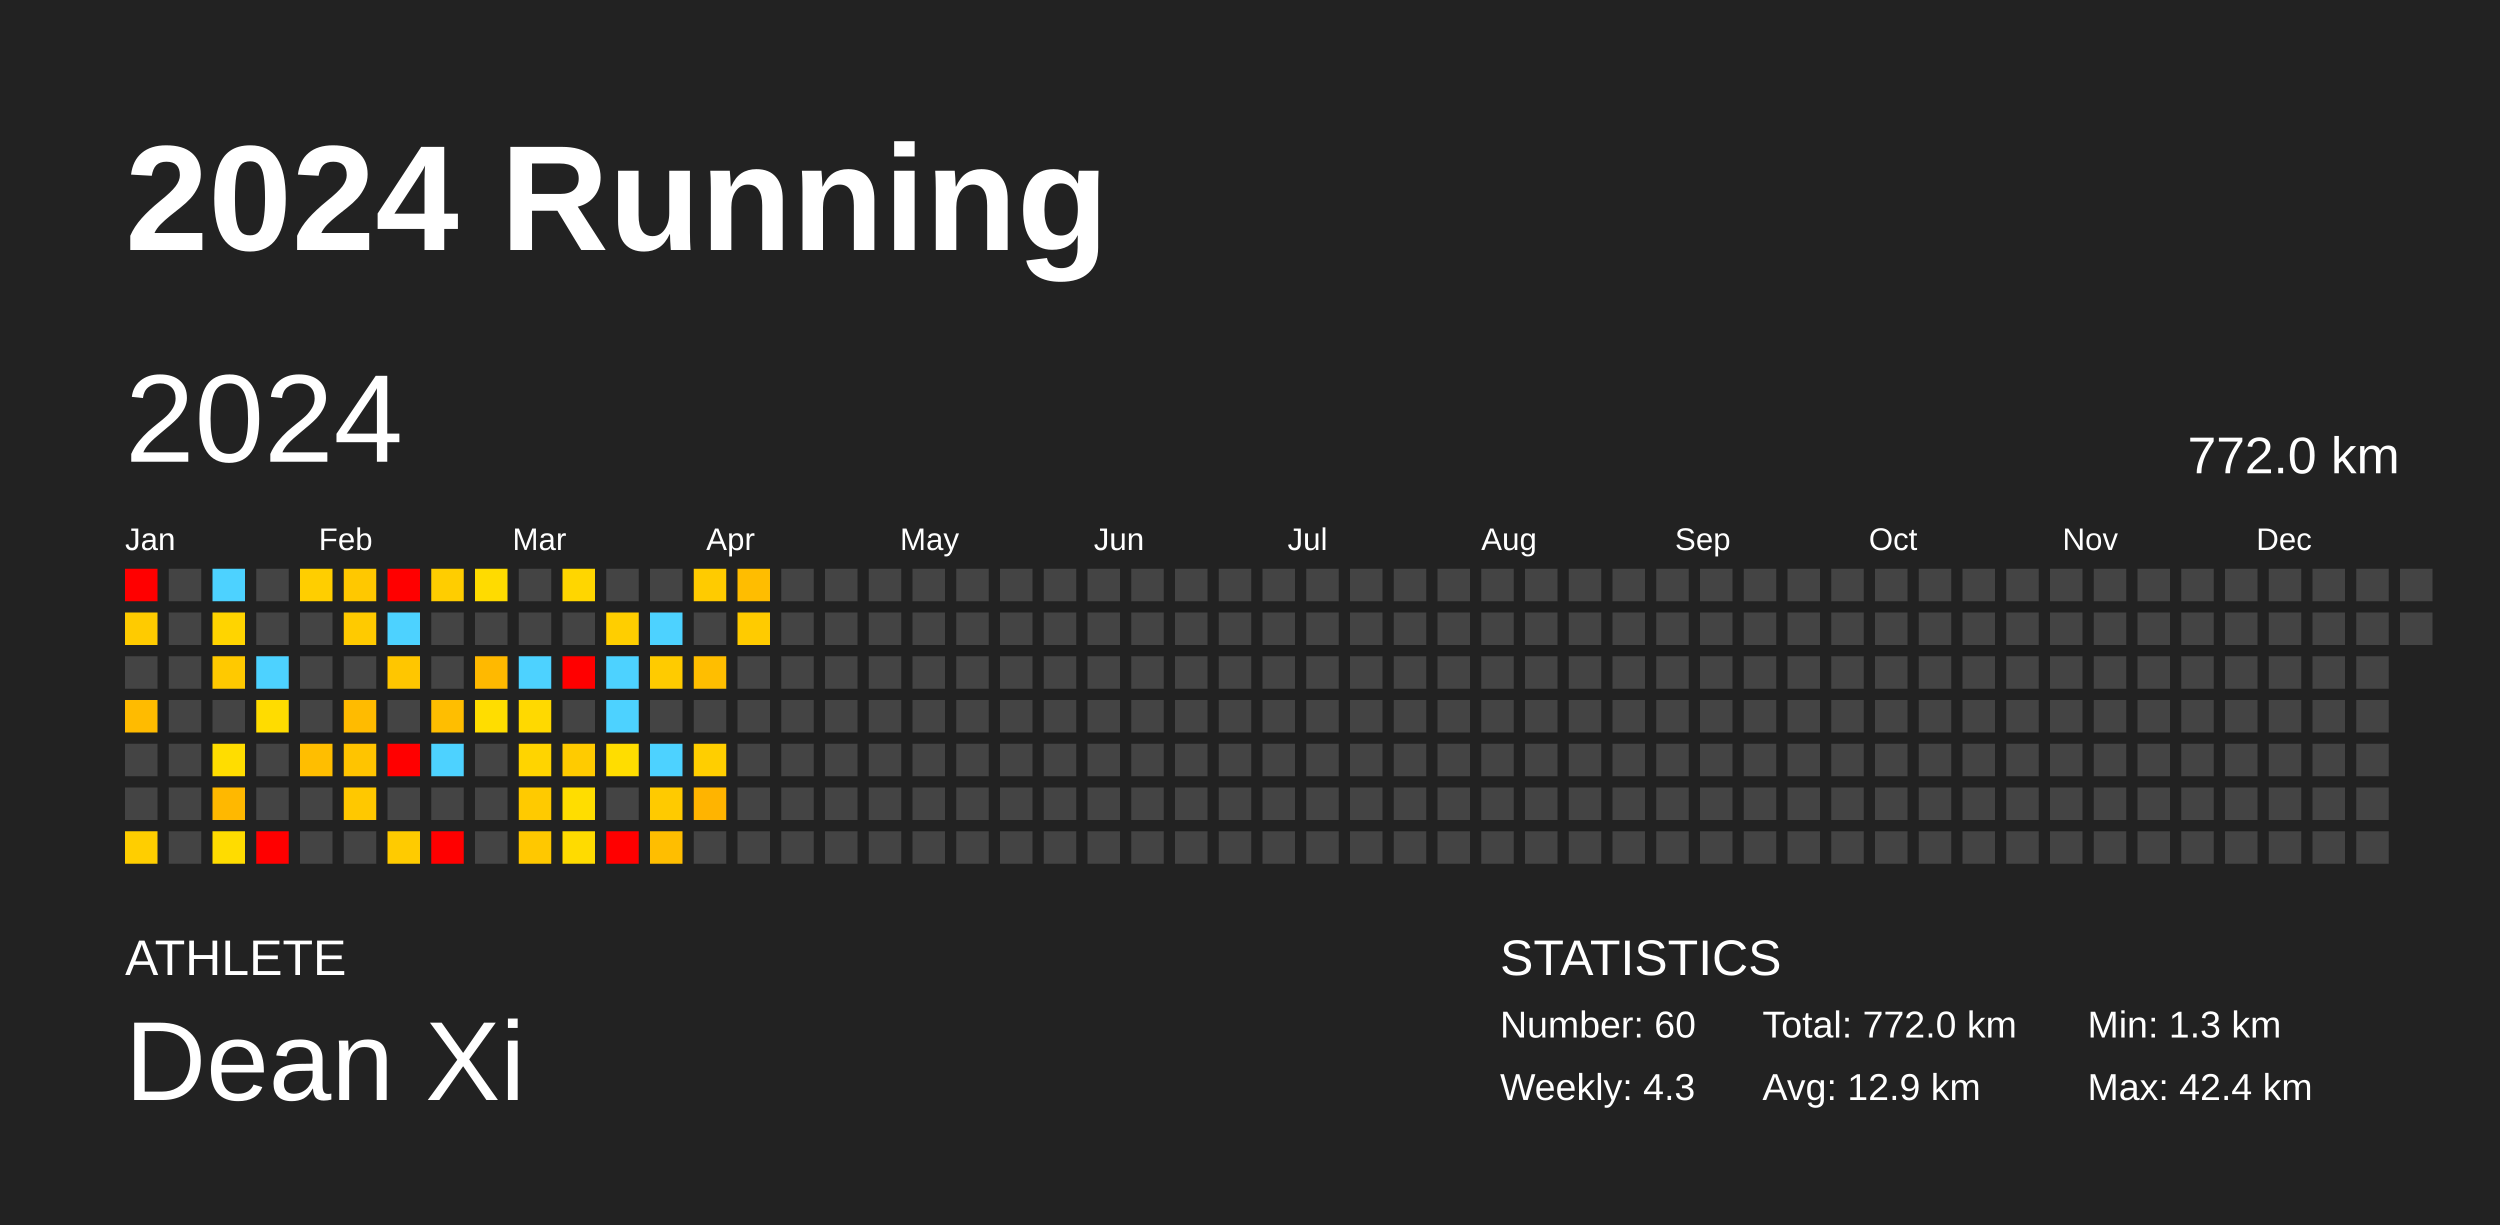
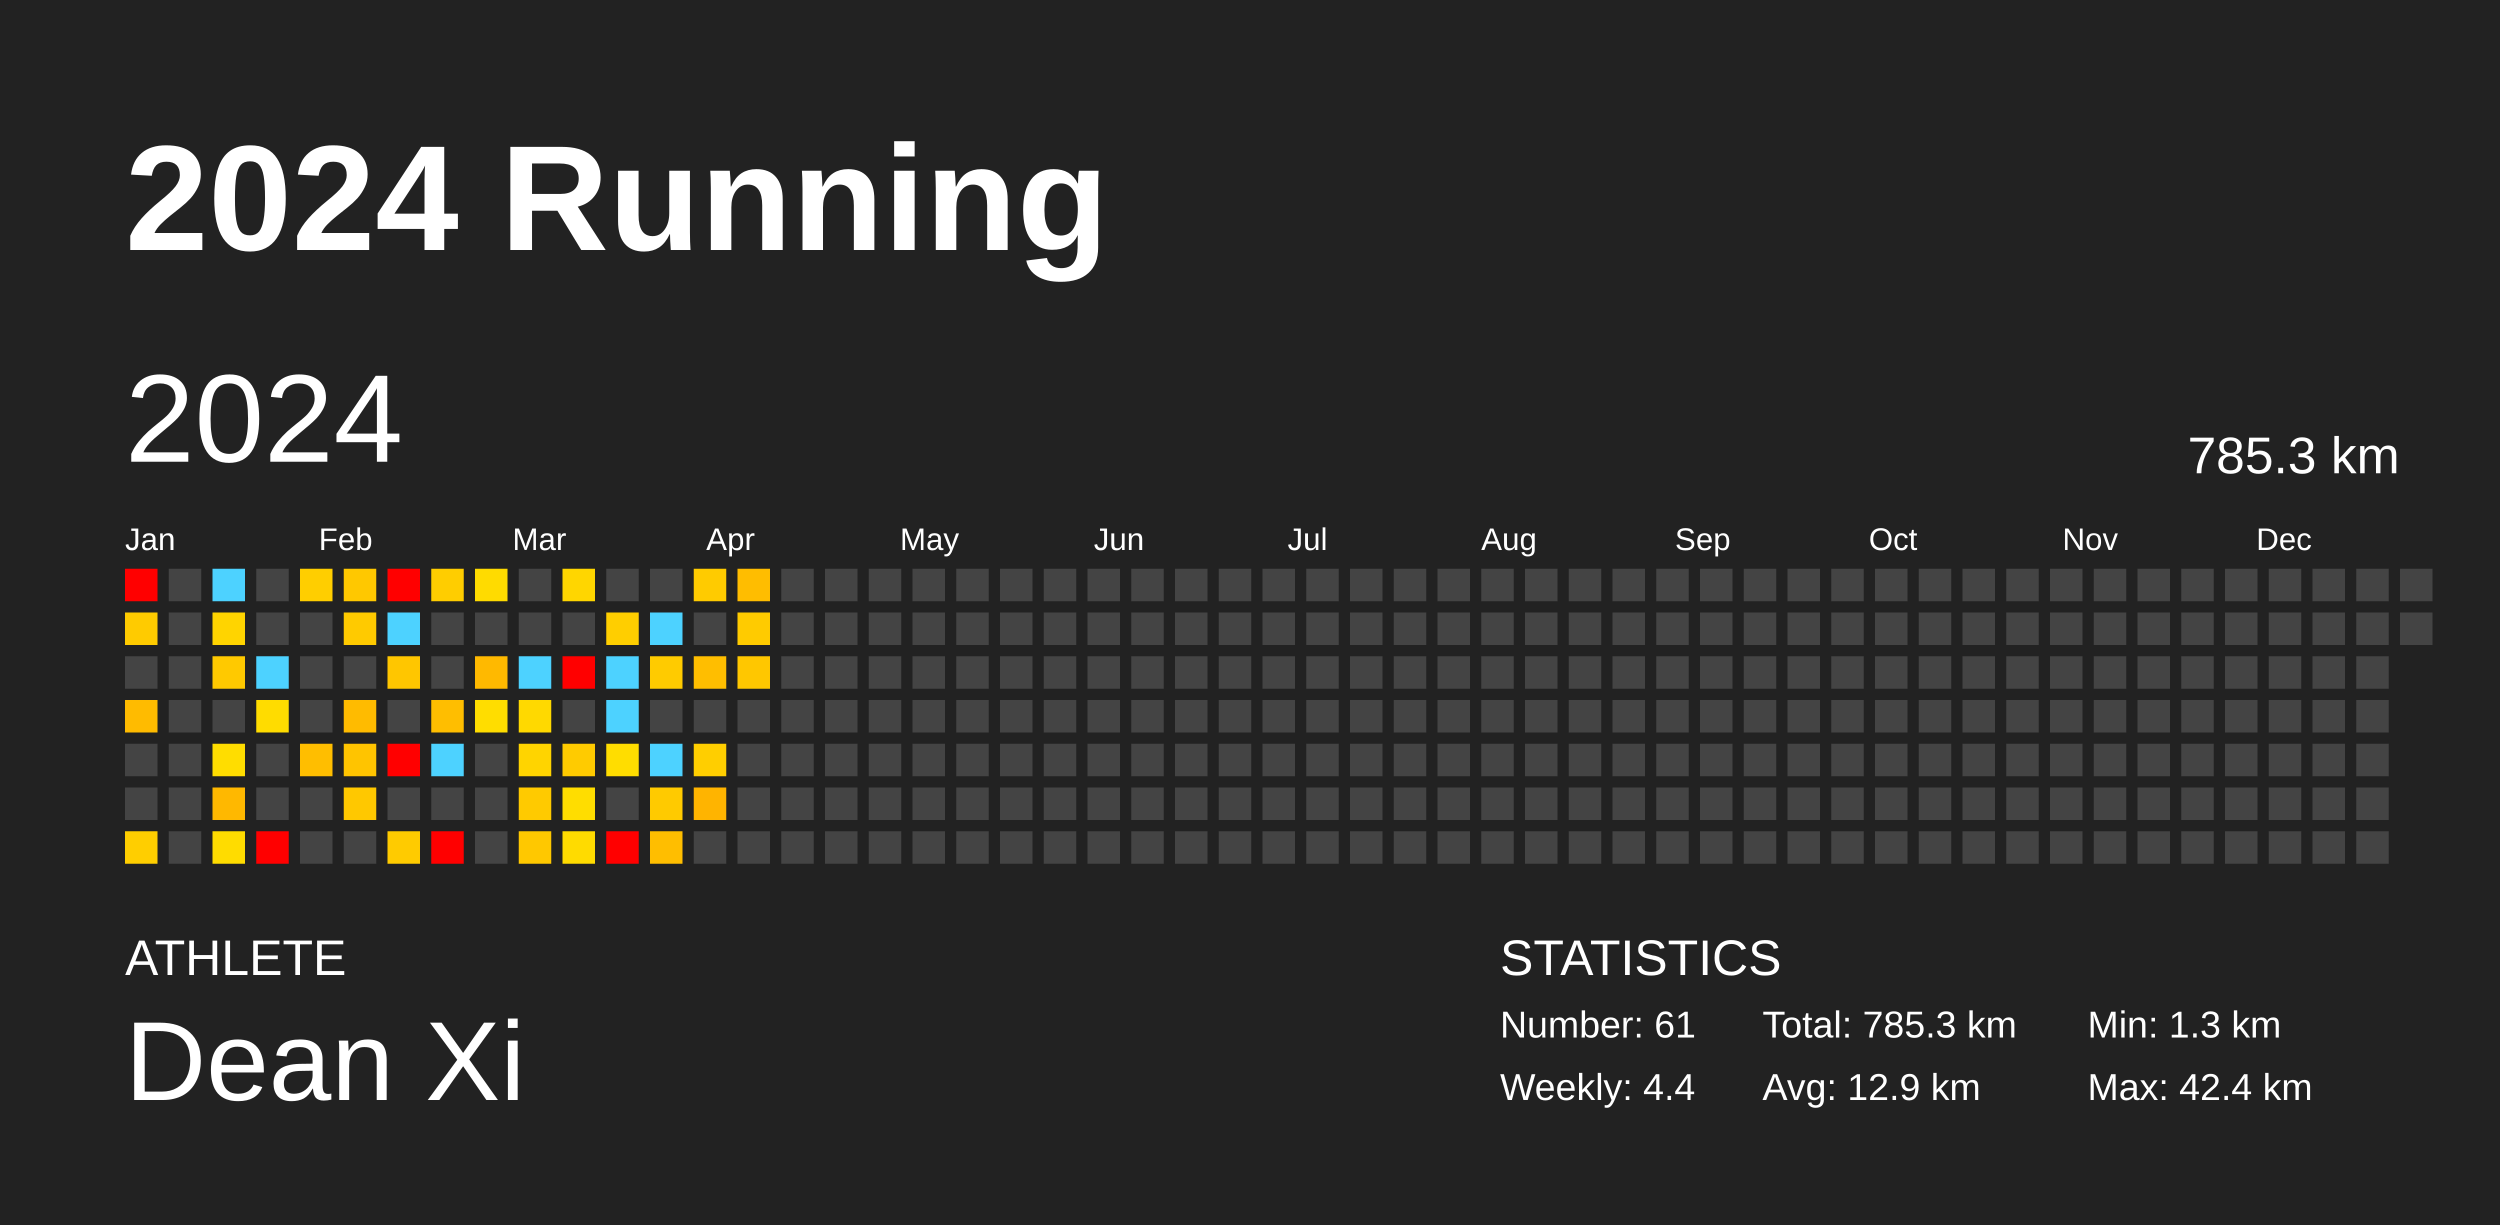
<svg xmlns="http://www.w3.org/2000/svg" baseProfile="full" height="98mm" version="1.1" viewBox="0,0,200,98" width="200mm">
  <defs />
  <rect fill="#222222" height="98" width="200" x="0" y="0" />
  <text fill="#FFFFFF" style="font-size:12px; font-family:Arial; font-weight:bold;" x="10" y="20">2024 Running</text>
  <text fill="#FFFFFF" style="font-size:4px; font-family:Arial" x="10" y="78">ATHLETE</text>
  <text fill="#FFFFFF" style="font-size:9px; font-family:Arial" x="10" y="88">Dean Xi</text>
  <text fill="#FFFFFF" style="font-size:4px; font-family:Arial" x="120" y="78">STATISTICS</text>
-   <text fill="#FFFFFF" style="font-size:3px; font-family:Arial" x="120" y="83">Number: 60</text>
-   <text fill="#FFFFFF" style="font-size:3px; font-family:Arial" x="120" y="88">Weekly: 4.3</text>
-   <text fill="#FFFFFF" style="font-size:3px; font-family:Arial" x="141" y="83">Total: 772.0 km</text>
+   <text fill="#FFFFFF" style="font-size:3px; font-family:Arial" x="120" y="83">Number: 61</text>
+   <text fill="#FFFFFF" style="font-size:3px; font-family:Arial" x="120" y="88">Weekly: 4.4</text>
+   <text fill="#FFFFFF" style="font-size:3px; font-family:Arial" x="141" y="83">Total: 785.3 km</text>
  <text fill="#FFFFFF" style="font-size:3px; font-family:Arial" x="141" y="88">Avg: 12.9 km</text>
  <text fill="#FFFFFF" style="font-size:3px; font-family:Arial" x="167" y="83">Min: 1.3 km</text>
  <text fill="#FFFFFF" style="font-size:3px; font-family:Arial" x="167" y="88">Max: 42.4 km</text>
  <text dominant-baseline="hanging" fill="#FFFFFF" style="font-size:10.0px; font-family:Arial;" x="10" y="30">2024</text>
-   <text dominant-baseline="hanging" fill="#FFFFFF" style="font-size:4.125px; font-family:Arial;" x="175" y="35">772.0 km</text>
+   <text dominant-baseline="hanging" fill="#FFFFFF" style="font-size:4.125px; font-family:Arial;" x="175" y="35">785.3 km</text>
  <text fill="#FFFFFF" style="font-size:2.5px; font-family:Arial" x="10.0" y="44">Jan</text>
  <text fill="#FFFFFF" style="font-size:2.5px; font-family:Arial" x="25.5" y="44">Feb</text>
  <text fill="#FFFFFF" style="font-size:2.5px; font-family:Arial" x="41.0" y="44">Mar</text>
  <text fill="#FFFFFF" style="font-size:2.5px; font-family:Arial" x="56.5" y="44">Apr</text>
  <text fill="#FFFFFF" style="font-size:2.5px; font-family:Arial" x="72.0" y="44">May</text>
  <text fill="#FFFFFF" style="font-size:2.5px; font-family:Arial" x="87.5" y="44">Jun</text>
  <text fill="#FFFFFF" style="font-size:2.5px; font-family:Arial" x="103.0" y="44">Jul</text>
  <text fill="#FFFFFF" style="font-size:2.5px; font-family:Arial" x="118.5" y="44">Aug</text>
  <text fill="#FFFFFF" style="font-size:2.5px; font-family:Arial" x="134.0" y="44">Sep</text>
  <text fill="#FFFFFF" style="font-size:2.5px; font-family:Arial" x="149.5" y="44">Oct</text>
  <text fill="#FFFFFF" style="font-size:2.5px; font-family:Arial" x="165.0" y="44">Nov</text>
  <text fill="#FFFFFF" style="font-size:2.5px; font-family:Arial" x="180.5" y="44">Dec</text>
  <rect fill="red" height="2.6" width="2.6" x="10.0" y="45.5" />
  <rect fill="#ffcb00" height="2.6" width="2.6" x="10.0" y="49.0" />
  <rect fill="#444444" height="2.6" width="2.6" x="10.0" y="52.5" />
  <rect fill="#ffbb00" height="2.6" width="2.6" x="10.0" y="56.0" />
  <rect fill="#444444" height="2.6" width="2.6" x="10.0" y="59.5" />
  <rect fill="#444444" height="2.6" width="2.6" x="10.0" y="63.0" />
  <rect fill="#ffce00" height="2.6" width="2.6" x="10.0" y="66.5" />
  <rect fill="#444444" height="2.6" width="2.6" x="13.5" y="45.5" />
  <rect fill="#444444" height="2.6" width="2.6" x="13.5" y="49.0" />
  <rect fill="#444444" height="2.6" width="2.6" x="13.5" y="52.5" />
  <rect fill="#444444" height="2.6" width="2.6" x="13.5" y="56.0" />
  <rect fill="#444444" height="2.6" width="2.6" x="13.5" y="59.5" />
  <rect fill="#444444" height="2.6" width="2.6" x="13.5" y="63.0" />
  <rect fill="#444444" height="2.6" width="2.6" x="13.5" y="66.5" />
  <rect fill="#4dd2ff" height="2.6" width="2.6" x="17.0" y="45.5" />
  <rect fill="#ffd400" height="2.6" width="2.6" x="17.0" y="49.0" />
  <rect fill="#ffc900" height="2.6" width="2.6" x="17.0" y="52.5" />
  <rect fill="#444444" height="2.6" width="2.6" x="17.0" y="56.0" />
  <rect fill="#ffdd00" height="2.6" width="2.6" x="17.0" y="59.5" />
  <rect fill="#ffb800" height="2.6" width="2.6" x="17.0" y="63.0" />
  <rect fill="#ffdc00" height="2.6" width="2.6" x="17.0" y="66.5" />
  <rect fill="#444444" height="2.6" width="2.6" x="20.5" y="45.5" />
  <rect fill="#444444" height="2.6" width="2.6" x="20.5" y="49.0" />
  <rect fill="#4dd2ff" height="2.6" width="2.6" x="20.5" y="52.5" />
  <rect fill="#ffdc00" height="2.6" width="2.6" x="20.5" y="56.0" />
  <rect fill="#444444" height="2.6" width="2.6" x="20.5" y="59.5" />
  <rect fill="#444444" height="2.6" width="2.6" x="20.5" y="63.0" />
  <rect fill="red" height="2.6" width="2.6" x="20.5" y="66.5" />
  <rect fill="#ffce00" height="2.6" width="2.6" x="24.0" y="45.5" />
  <rect fill="#444444" height="2.6" width="2.6" x="24.0" y="49.0" />
  <rect fill="#444444" height="2.6" width="2.6" x="24.0" y="52.5" />
  <rect fill="#444444" height="2.6" width="2.6" x="24.0" y="56.0" />
  <rect fill="#ffbe00" height="2.6" width="2.6" x="24.0" y="59.5" />
  <rect fill="#444444" height="2.6" width="2.6" x="24.0" y="63.0" />
  <rect fill="#444444" height="2.6" width="2.6" x="24.0" y="66.5" />
  <rect fill="#ffc800" height="2.6" width="2.6" x="27.5" y="45.5" />
  <rect fill="#ffca00" height="2.6" width="2.6" x="27.5" y="49.0" />
  <rect fill="#444444" height="2.6" width="2.6" x="27.5" y="52.5" />
  <rect fill="#ffbb00" height="2.6" width="2.6" x="27.5" y="56.0" />
  <rect fill="#ffc400" height="2.6" width="2.6" x="27.5" y="59.5" />
  <rect fill="#ffc800" height="2.6" width="2.6" x="27.5" y="63.0" />
  <rect fill="#444444" height="2.6" width="2.6" x="27.5" y="66.5" />
  <rect fill="red" height="2.6" width="2.6" x="31.0" y="45.5" />
  <rect fill="#4dd2ff" height="2.6" width="2.6" x="31.0" y="49.0" />
  <rect fill="#ffc600" height="2.6" width="2.6" x="31.0" y="52.5" />
  <rect fill="#444444" height="2.6" width="2.6" x="31.0" y="56.0" />
  <rect fill="red" height="2.6" width="2.6" x="31.0" y="59.5" />
  <rect fill="#444444" height="2.6" width="2.6" x="31.0" y="63.0" />
  <rect fill="#ffcb00" height="2.6" width="2.6" x="31.0" y="66.5" />
  <rect fill="#ffcd00" height="2.6" width="2.6" x="34.5" y="45.5" />
  <rect fill="#444444" height="2.6" width="2.6" x="34.5" y="49.0" />
  <rect fill="#444444" height="2.6" width="2.6" x="34.5" y="52.5" />
  <rect fill="#ffbe00" height="2.6" width="2.6" x="34.5" y="56.0" />
  <rect fill="#4dd2ff" height="2.6" width="2.6" x="34.5" y="59.5" />
  <rect fill="#444444" height="2.6" width="2.6" x="34.5" y="63.0" />
  <rect fill="red" height="2.6" width="2.6" x="34.5" y="66.5" />
  <rect fill="#ffdb00" height="2.6" width="2.6" x="38.0" y="45.5" />
  <rect fill="#444444" height="2.6" width="2.6" x="38.0" y="49.0" />
  <rect fill="#ffb900" height="2.6" width="2.6" x="38.0" y="52.5" />
  <rect fill="#ffdd00" height="2.6" width="2.6" x="38.0" y="56.0" />
  <rect fill="#444444" height="2.6" width="2.6" x="38.0" y="59.5" />
  <rect fill="#444444" height="2.6" width="2.6" x="38.0" y="63.0" />
  <rect fill="#444444" height="2.6" width="2.6" x="38.0" y="66.5" />
  <rect fill="#444444" height="2.6" width="2.6" x="41.5" y="45.5" />
  <rect fill="#444444" height="2.6" width="2.6" x="41.5" y="49.0" />
  <rect fill="#4dd2ff" height="2.6" width="2.6" x="41.5" y="52.5" />
  <rect fill="#ffd900" height="2.6" width="2.6" x="41.5" y="56.0" />
  <rect fill="#ffd400" height="2.6" width="2.6" x="41.5" y="59.5" />
  <rect fill="#ffca00" height="2.6" width="2.6" x="41.5" y="63.0" />
  <rect fill="#ffc800" height="2.6" width="2.6" x="41.5" y="66.5" />
  <rect fill="#ffd600" height="2.6" width="2.6" x="45.0" y="45.5" />
  <rect fill="#444444" height="2.6" width="2.6" x="45.0" y="49.0" />
  <rect fill="red" height="2.6" width="2.6" x="45.0" y="52.5" />
  <rect fill="#444444" height="2.6" width="2.6" x="45.0" y="56.0" />
  <rect fill="#ffcb00" height="2.6" width="2.6" x="45.0" y="59.5" />
  <rect fill="#ffdd00" height="2.6" width="2.6" x="45.0" y="63.0" />
  <rect fill="#ffdb00" height="2.6" width="2.6" x="45.0" y="66.5" />
  <rect fill="#444444" height="2.6" width="2.6" x="48.5" y="45.5" />
  <rect fill="#ffce00" height="2.6" width="2.6" x="48.5" y="49.0" />
  <rect fill="#4dd2ff" height="2.6" width="2.6" x="48.5" y="52.5" />
  <rect fill="#4dd2ff" height="2.6" width="2.6" x="48.5" y="56.0" />
  <rect fill="#ffdd00" height="2.6" width="2.6" x="48.5" y="59.5" />
  <rect fill="#444444" height="2.6" width="2.6" x="48.5" y="63.0" />
  <rect fill="red" height="2.6" width="2.6" x="48.5" y="66.5" />
  <rect fill="#444444" height="2.6" width="2.6" x="52.0" y="45.5" />
  <rect fill="#4dd2ff" height="2.6" width="2.6" x="52.0" y="49.0" />
  <rect fill="#ffcb00" height="2.6" width="2.6" x="52.0" y="52.5" />
  <rect fill="#444444" height="2.6" width="2.6" x="52.0" y="56.0" />
  <rect fill="#4dd2ff" height="2.6" width="2.6" x="52.0" y="59.5" />
  <rect fill="#ffca00" height="2.6" width="2.6" x="52.0" y="63.0" />
  <rect fill="#ffbe00" height="2.6" width="2.6" x="52.0" y="66.5" />
  <rect fill="#ffcb00" height="2.6" width="2.6" x="55.5" y="45.5" />
  <rect fill="#444444" height="2.6" width="2.6" x="55.5" y="49.0" />
  <rect fill="#ffbe00" height="2.6" width="2.6" x="55.5" y="52.5" />
  <rect fill="#444444" height="2.6" width="2.6" x="55.5" y="56.0" />
  <rect fill="#ffce00" height="2.6" width="2.6" x="55.5" y="59.5" />
  <rect fill="#ffb400" height="2.6" width="2.6" x="55.5" y="63.0" />
  <rect fill="#444444" height="2.6" width="2.6" x="55.5" y="66.5" />
  <rect fill="#ffbd00" height="2.6" width="2.6" x="59.0" y="45.5" />
  <rect fill="#ffcb00" height="2.6" width="2.6" x="59.0" y="49.0" />
-   <rect fill="#444444" height="2.6" width="2.6" x="59.0" y="52.5" />
+   <rect fill="#ffc700" height="2.6" width="2.6" x="59.0" y="52.5" />
  <rect fill="#444444" height="2.6" width="2.6" x="59.0" y="56.0" />
  <rect fill="#444444" height="2.6" width="2.6" x="59.0" y="59.5" />
  <rect fill="#444444" height="2.6" width="2.6" x="59.0" y="63.0" />
  <rect fill="#444444" height="2.6" width="2.6" x="59.0" y="66.5" />
  <rect fill="#444444" height="2.6" width="2.6" x="62.5" y="45.5" />
  <rect fill="#444444" height="2.6" width="2.6" x="62.5" y="49.0" />
  <rect fill="#444444" height="2.6" width="2.6" x="62.5" y="52.5" />
  <rect fill="#444444" height="2.6" width="2.6" x="62.5" y="56.0" />
  <rect fill="#444444" height="2.6" width="2.6" x="62.5" y="59.5" />
  <rect fill="#444444" height="2.6" width="2.6" x="62.5" y="63.0" />
  <rect fill="#444444" height="2.6" width="2.6" x="62.5" y="66.5" />
  <rect fill="#444444" height="2.6" width="2.6" x="66.0" y="45.5" />
  <rect fill="#444444" height="2.6" width="2.6" x="66.0" y="49.0" />
  <rect fill="#444444" height="2.6" width="2.6" x="66.0" y="52.5" />
  <rect fill="#444444" height="2.6" width="2.6" x="66.0" y="56.0" />
  <rect fill="#444444" height="2.6" width="2.6" x="66.0" y="59.5" />
  <rect fill="#444444" height="2.6" width="2.6" x="66.0" y="63.0" />
  <rect fill="#444444" height="2.6" width="2.6" x="66.0" y="66.5" />
  <rect fill="#444444" height="2.6" width="2.6" x="69.5" y="45.5" />
  <rect fill="#444444" height="2.6" width="2.6" x="69.5" y="49.0" />
  <rect fill="#444444" height="2.6" width="2.6" x="69.5" y="52.5" />
  <rect fill="#444444" height="2.6" width="2.6" x="69.5" y="56.0" />
  <rect fill="#444444" height="2.6" width="2.6" x="69.5" y="59.5" />
  <rect fill="#444444" height="2.6" width="2.6" x="69.5" y="63.0" />
  <rect fill="#444444" height="2.6" width="2.6" x="69.5" y="66.5" />
  <rect fill="#444444" height="2.6" width="2.6" x="73.0" y="45.5" />
  <rect fill="#444444" height="2.6" width="2.6" x="73.0" y="49.0" />
  <rect fill="#444444" height="2.6" width="2.6" x="73.0" y="52.5" />
  <rect fill="#444444" height="2.6" width="2.6" x="73.0" y="56.0" />
  <rect fill="#444444" height="2.6" width="2.6" x="73.0" y="59.5" />
  <rect fill="#444444" height="2.6" width="2.6" x="73.0" y="63.0" />
  <rect fill="#444444" height="2.6" width="2.6" x="73.0" y="66.5" />
  <rect fill="#444444" height="2.6" width="2.6" x="76.5" y="45.5" />
  <rect fill="#444444" height="2.6" width="2.6" x="76.5" y="49.0" />
  <rect fill="#444444" height="2.6" width="2.6" x="76.5" y="52.5" />
  <rect fill="#444444" height="2.6" width="2.6" x="76.5" y="56.0" />
  <rect fill="#444444" height="2.6" width="2.6" x="76.5" y="59.5" />
  <rect fill="#444444" height="2.6" width="2.6" x="76.5" y="63.0" />
  <rect fill="#444444" height="2.6" width="2.6" x="76.5" y="66.5" />
  <rect fill="#444444" height="2.6" width="2.6" x="80.0" y="45.5" />
  <rect fill="#444444" height="2.6" width="2.6" x="80.0" y="49.0" />
  <rect fill="#444444" height="2.6" width="2.6" x="80.0" y="52.5" />
  <rect fill="#444444" height="2.6" width="2.6" x="80.0" y="56.0" />
  <rect fill="#444444" height="2.6" width="2.6" x="80.0" y="59.5" />
  <rect fill="#444444" height="2.6" width="2.6" x="80.0" y="63.0" />
  <rect fill="#444444" height="2.6" width="2.6" x="80.0" y="66.5" />
  <rect fill="#444444" height="2.6" width="2.6" x="83.5" y="45.5" />
  <rect fill="#444444" height="2.6" width="2.6" x="83.5" y="49.0" />
  <rect fill="#444444" height="2.6" width="2.6" x="83.5" y="52.5" />
  <rect fill="#444444" height="2.6" width="2.6" x="83.5" y="56.0" />
  <rect fill="#444444" height="2.6" width="2.6" x="83.5" y="59.5" />
  <rect fill="#444444" height="2.6" width="2.6" x="83.5" y="63.0" />
  <rect fill="#444444" height="2.6" width="2.6" x="83.5" y="66.5" />
  <rect fill="#444444" height="2.6" width="2.6" x="87.0" y="45.5" />
  <rect fill="#444444" height="2.6" width="2.6" x="87.0" y="49.0" />
  <rect fill="#444444" height="2.6" width="2.6" x="87.0" y="52.5" />
  <rect fill="#444444" height="2.6" width="2.6" x="87.0" y="56.0" />
  <rect fill="#444444" height="2.6" width="2.6" x="87.0" y="59.5" />
  <rect fill="#444444" height="2.6" width="2.6" x="87.0" y="63.0" />
  <rect fill="#444444" height="2.6" width="2.6" x="87.0" y="66.5" />
  <rect fill="#444444" height="2.6" width="2.6" x="90.5" y="45.5" />
  <rect fill="#444444" height="2.6" width="2.6" x="90.5" y="49.0" />
  <rect fill="#444444" height="2.6" width="2.6" x="90.5" y="52.5" />
  <rect fill="#444444" height="2.6" width="2.6" x="90.5" y="56.0" />
  <rect fill="#444444" height="2.6" width="2.6" x="90.5" y="59.5" />
  <rect fill="#444444" height="2.6" width="2.6" x="90.5" y="63.0" />
  <rect fill="#444444" height="2.6" width="2.6" x="90.5" y="66.5" />
  <rect fill="#444444" height="2.6" width="2.6" x="94.0" y="45.5" />
  <rect fill="#444444" height="2.6" width="2.6" x="94.0" y="49.0" />
  <rect fill="#444444" height="2.6" width="2.6" x="94.0" y="52.5" />
  <rect fill="#444444" height="2.6" width="2.6" x="94.0" y="56.0" />
  <rect fill="#444444" height="2.6" width="2.6" x="94.0" y="59.5" />
  <rect fill="#444444" height="2.6" width="2.6" x="94.0" y="63.0" />
  <rect fill="#444444" height="2.6" width="2.6" x="94.0" y="66.5" />
  <rect fill="#444444" height="2.6" width="2.6" x="97.5" y="45.5" />
  <rect fill="#444444" height="2.6" width="2.6" x="97.5" y="49.0" />
  <rect fill="#444444" height="2.6" width="2.6" x="97.5" y="52.5" />
  <rect fill="#444444" height="2.6" width="2.6" x="97.5" y="56.0" />
  <rect fill="#444444" height="2.6" width="2.6" x="97.5" y="59.5" />
  <rect fill="#444444" height="2.6" width="2.6" x="97.5" y="63.0" />
  <rect fill="#444444" height="2.6" width="2.6" x="97.5" y="66.5" />
  <rect fill="#444444" height="2.6" width="2.6" x="101.0" y="45.5" />
  <rect fill="#444444" height="2.6" width="2.6" x="101.0" y="49.0" />
  <rect fill="#444444" height="2.6" width="2.6" x="101.0" y="52.5" />
  <rect fill="#444444" height="2.6" width="2.6" x="101.0" y="56.0" />
  <rect fill="#444444" height="2.6" width="2.6" x="101.0" y="59.5" />
  <rect fill="#444444" height="2.6" width="2.6" x="101.0" y="63.0" />
  <rect fill="#444444" height="2.6" width="2.6" x="101.0" y="66.5" />
  <rect fill="#444444" height="2.6" width="2.6" x="104.5" y="45.5" />
  <rect fill="#444444" height="2.6" width="2.6" x="104.5" y="49.0" />
  <rect fill="#444444" height="2.6" width="2.6" x="104.5" y="52.5" />
  <rect fill="#444444" height="2.6" width="2.6" x="104.5" y="56.0" />
  <rect fill="#444444" height="2.6" width="2.6" x="104.5" y="59.5" />
  <rect fill="#444444" height="2.6" width="2.6" x="104.5" y="63.0" />
  <rect fill="#444444" height="2.6" width="2.6" x="104.5" y="66.5" />
  <rect fill="#444444" height="2.6" width="2.6" x="108.0" y="45.5" />
  <rect fill="#444444" height="2.6" width="2.6" x="108.0" y="49.0" />
  <rect fill="#444444" height="2.6" width="2.6" x="108.0" y="52.5" />
  <rect fill="#444444" height="2.6" width="2.6" x="108.0" y="56.0" />
  <rect fill="#444444" height="2.6" width="2.6" x="108.0" y="59.5" />
  <rect fill="#444444" height="2.6" width="2.6" x="108.0" y="63.0" />
  <rect fill="#444444" height="2.6" width="2.6" x="108.0" y="66.5" />
  <rect fill="#444444" height="2.6" width="2.6" x="111.5" y="45.5" />
  <rect fill="#444444" height="2.6" width="2.6" x="111.5" y="49.0" />
  <rect fill="#444444" height="2.6" width="2.6" x="111.5" y="52.5" />
  <rect fill="#444444" height="2.6" width="2.6" x="111.5" y="56.0" />
  <rect fill="#444444" height="2.6" width="2.6" x="111.5" y="59.5" />
  <rect fill="#444444" height="2.6" width="2.6" x="111.5" y="63.0" />
  <rect fill="#444444" height="2.6" width="2.6" x="111.5" y="66.5" />
  <rect fill="#444444" height="2.6" width="2.6" x="115.0" y="45.5" />
  <rect fill="#444444" height="2.6" width="2.6" x="115.0" y="49.0" />
  <rect fill="#444444" height="2.6" width="2.6" x="115.0" y="52.5" />
  <rect fill="#444444" height="2.6" width="2.6" x="115.0" y="56.0" />
  <rect fill="#444444" height="2.6" width="2.6" x="115.0" y="59.5" />
  <rect fill="#444444" height="2.6" width="2.6" x="115.0" y="63.0" />
  <rect fill="#444444" height="2.6" width="2.6" x="115.0" y="66.5" />
  <rect fill="#444444" height="2.6" width="2.6" x="118.5" y="45.5" />
  <rect fill="#444444" height="2.6" width="2.6" x="118.5" y="49.0" />
  <rect fill="#444444" height="2.6" width="2.6" x="118.5" y="52.5" />
  <rect fill="#444444" height="2.6" width="2.6" x="118.5" y="56.0" />
  <rect fill="#444444" height="2.6" width="2.6" x="118.5" y="59.5" />
  <rect fill="#444444" height="2.6" width="2.6" x="118.5" y="63.0" />
  <rect fill="#444444" height="2.6" width="2.6" x="118.5" y="66.5" />
  <rect fill="#444444" height="2.6" width="2.6" x="122.0" y="45.5" />
  <rect fill="#444444" height="2.6" width="2.6" x="122.0" y="49.0" />
  <rect fill="#444444" height="2.6" width="2.6" x="122.0" y="52.5" />
  <rect fill="#444444" height="2.6" width="2.6" x="122.0" y="56.0" />
  <rect fill="#444444" height="2.6" width="2.6" x="122.0" y="59.5" />
  <rect fill="#444444" height="2.6" width="2.6" x="122.0" y="63.0" />
  <rect fill="#444444" height="2.6" width="2.6" x="122.0" y="66.5" />
  <rect fill="#444444" height="2.6" width="2.6" x="125.5" y="45.5" />
  <rect fill="#444444" height="2.6" width="2.6" x="125.5" y="49.0" />
  <rect fill="#444444" height="2.6" width="2.6" x="125.5" y="52.5" />
  <rect fill="#444444" height="2.6" width="2.6" x="125.5" y="56.0" />
  <rect fill="#444444" height="2.6" width="2.6" x="125.5" y="59.5" />
  <rect fill="#444444" height="2.6" width="2.6" x="125.5" y="63.0" />
  <rect fill="#444444" height="2.6" width="2.6" x="125.5" y="66.5" />
  <rect fill="#444444" height="2.6" width="2.6" x="129.0" y="45.5" />
  <rect fill="#444444" height="2.6" width="2.6" x="129.0" y="49.0" />
  <rect fill="#444444" height="2.6" width="2.6" x="129.0" y="52.5" />
  <rect fill="#444444" height="2.6" width="2.6" x="129.0" y="56.0" />
  <rect fill="#444444" height="2.6" width="2.6" x="129.0" y="59.5" />
  <rect fill="#444444" height="2.6" width="2.6" x="129.0" y="63.0" />
  <rect fill="#444444" height="2.6" width="2.6" x="129.0" y="66.5" />
  <rect fill="#444444" height="2.6" width="2.6" x="132.5" y="45.5" />
  <rect fill="#444444" height="2.6" width="2.6" x="132.5" y="49.0" />
  <rect fill="#444444" height="2.6" width="2.6" x="132.5" y="52.5" />
  <rect fill="#444444" height="2.6" width="2.6" x="132.5" y="56.0" />
  <rect fill="#444444" height="2.6" width="2.6" x="132.5" y="59.5" />
  <rect fill="#444444" height="2.6" width="2.6" x="132.5" y="63.0" />
  <rect fill="#444444" height="2.6" width="2.6" x="132.5" y="66.5" />
  <rect fill="#444444" height="2.6" width="2.6" x="136.0" y="45.5" />
  <rect fill="#444444" height="2.6" width="2.6" x="136.0" y="49.0" />
  <rect fill="#444444" height="2.6" width="2.6" x="136.0" y="52.5" />
  <rect fill="#444444" height="2.6" width="2.6" x="136.0" y="56.0" />
  <rect fill="#444444" height="2.6" width="2.6" x="136.0" y="59.5" />
  <rect fill="#444444" height="2.6" width="2.6" x="136.0" y="63.0" />
  <rect fill="#444444" height="2.6" width="2.6" x="136.0" y="66.5" />
  <rect fill="#444444" height="2.6" width="2.6" x="139.5" y="45.5" />
  <rect fill="#444444" height="2.6" width="2.6" x="139.5" y="49.0" />
  <rect fill="#444444" height="2.6" width="2.6" x="139.5" y="52.5" />
  <rect fill="#444444" height="2.6" width="2.6" x="139.5" y="56.0" />
  <rect fill="#444444" height="2.6" width="2.6" x="139.5" y="59.5" />
  <rect fill="#444444" height="2.6" width="2.6" x="139.5" y="63.0" />
  <rect fill="#444444" height="2.6" width="2.6" x="139.5" y="66.5" />
  <rect fill="#444444" height="2.6" width="2.6" x="143.0" y="45.5" />
  <rect fill="#444444" height="2.6" width="2.6" x="143.0" y="49.0" />
  <rect fill="#444444" height="2.6" width="2.6" x="143.0" y="52.5" />
  <rect fill="#444444" height="2.6" width="2.6" x="143.0" y="56.0" />
  <rect fill="#444444" height="2.6" width="2.6" x="143.0" y="59.5" />
  <rect fill="#444444" height="2.6" width="2.6" x="143.0" y="63.0" />
  <rect fill="#444444" height="2.6" width="2.6" x="143.0" y="66.5" />
  <rect fill="#444444" height="2.6" width="2.6" x="146.5" y="45.5" />
  <rect fill="#444444" height="2.6" width="2.6" x="146.5" y="49.0" />
  <rect fill="#444444" height="2.6" width="2.6" x="146.5" y="52.5" />
  <rect fill="#444444" height="2.6" width="2.6" x="146.5" y="56.0" />
  <rect fill="#444444" height="2.6" width="2.6" x="146.5" y="59.5" />
  <rect fill="#444444" height="2.6" width="2.6" x="146.5" y="63.0" />
  <rect fill="#444444" height="2.6" width="2.6" x="146.5" y="66.5" />
  <rect fill="#444444" height="2.6" width="2.6" x="150.0" y="45.5" />
  <rect fill="#444444" height="2.6" width="2.6" x="150.0" y="49.0" />
  <rect fill="#444444" height="2.6" width="2.6" x="150.0" y="52.5" />
  <rect fill="#444444" height="2.6" width="2.6" x="150.0" y="56.0" />
  <rect fill="#444444" height="2.6" width="2.6" x="150.0" y="59.5" />
  <rect fill="#444444" height="2.6" width="2.6" x="150.0" y="63.0" />
  <rect fill="#444444" height="2.6" width="2.6" x="150.0" y="66.5" />
  <rect fill="#444444" height="2.6" width="2.6" x="153.5" y="45.5" />
  <rect fill="#444444" height="2.6" width="2.6" x="153.5" y="49.0" />
  <rect fill="#444444" height="2.6" width="2.6" x="153.5" y="52.5" />
  <rect fill="#444444" height="2.6" width="2.6" x="153.5" y="56.0" />
  <rect fill="#444444" height="2.6" width="2.6" x="153.5" y="59.5" />
  <rect fill="#444444" height="2.6" width="2.6" x="153.5" y="63.0" />
  <rect fill="#444444" height="2.6" width="2.6" x="153.5" y="66.5" />
  <rect fill="#444444" height="2.6" width="2.6" x="157.0" y="45.5" />
  <rect fill="#444444" height="2.6" width="2.6" x="157.0" y="49.0" />
  <rect fill="#444444" height="2.6" width="2.6" x="157.0" y="52.5" />
  <rect fill="#444444" height="2.6" width="2.6" x="157.0" y="56.0" />
  <rect fill="#444444" height="2.6" width="2.6" x="157.0" y="59.5" />
  <rect fill="#444444" height="2.6" width="2.6" x="157.0" y="63.0" />
  <rect fill="#444444" height="2.6" width="2.6" x="157.0" y="66.5" />
  <rect fill="#444444" height="2.6" width="2.6" x="160.5" y="45.5" />
  <rect fill="#444444" height="2.6" width="2.6" x="160.5" y="49.0" />
  <rect fill="#444444" height="2.6" width="2.6" x="160.5" y="52.5" />
  <rect fill="#444444" height="2.6" width="2.6" x="160.5" y="56.0" />
  <rect fill="#444444" height="2.6" width="2.6" x="160.5" y="59.5" />
  <rect fill="#444444" height="2.6" width="2.6" x="160.5" y="63.0" />
  <rect fill="#444444" height="2.6" width="2.6" x="160.5" y="66.5" />
  <rect fill="#444444" height="2.6" width="2.6" x="164.0" y="45.5" />
  <rect fill="#444444" height="2.6" width="2.6" x="164.0" y="49.0" />
  <rect fill="#444444" height="2.6" width="2.6" x="164.0" y="52.5" />
  <rect fill="#444444" height="2.6" width="2.6" x="164.0" y="56.0" />
  <rect fill="#444444" height="2.6" width="2.6" x="164.0" y="59.5" />
  <rect fill="#444444" height="2.6" width="2.6" x="164.0" y="63.0" />
  <rect fill="#444444" height="2.6" width="2.6" x="164.0" y="66.5" />
  <rect fill="#444444" height="2.6" width="2.6" x="167.5" y="45.5" />
  <rect fill="#444444" height="2.6" width="2.6" x="167.5" y="49.0" />
  <rect fill="#444444" height="2.6" width="2.6" x="167.5" y="52.5" />
  <rect fill="#444444" height="2.6" width="2.6" x="167.5" y="56.0" />
  <rect fill="#444444" height="2.6" width="2.6" x="167.5" y="59.5" />
  <rect fill="#444444" height="2.6" width="2.6" x="167.5" y="63.0" />
  <rect fill="#444444" height="2.6" width="2.6" x="167.5" y="66.5" />
  <rect fill="#444444" height="2.6" width="2.6" x="171.0" y="45.5" />
  <rect fill="#444444" height="2.6" width="2.6" x="171.0" y="49.0" />
  <rect fill="#444444" height="2.6" width="2.6" x="171.0" y="52.5" />
  <rect fill="#444444" height="2.6" width="2.6" x="171.0" y="56.0" />
  <rect fill="#444444" height="2.6" width="2.6" x="171.0" y="59.5" />
  <rect fill="#444444" height="2.6" width="2.6" x="171.0" y="63.0" />
  <rect fill="#444444" height="2.6" width="2.6" x="171.0" y="66.5" />
  <rect fill="#444444" height="2.6" width="2.6" x="174.5" y="45.5" />
  <rect fill="#444444" height="2.6" width="2.6" x="174.5" y="49.0" />
  <rect fill="#444444" height="2.6" width="2.6" x="174.5" y="52.5" />
  <rect fill="#444444" height="2.6" width="2.6" x="174.5" y="56.0" />
  <rect fill="#444444" height="2.6" width="2.6" x="174.5" y="59.5" />
  <rect fill="#444444" height="2.6" width="2.6" x="174.5" y="63.0" />
  <rect fill="#444444" height="2.6" width="2.6" x="174.5" y="66.5" />
  <rect fill="#444444" height="2.6" width="2.6" x="178.0" y="45.5" />
  <rect fill="#444444" height="2.6" width="2.6" x="178.0" y="49.0" />
  <rect fill="#444444" height="2.6" width="2.6" x="178.0" y="52.5" />
  <rect fill="#444444" height="2.6" width="2.6" x="178.0" y="56.0" />
  <rect fill="#444444" height="2.6" width="2.6" x="178.0" y="59.5" />
  <rect fill="#444444" height="2.6" width="2.6" x="178.0" y="63.0" />
  <rect fill="#444444" height="2.6" width="2.6" x="178.0" y="66.5" />
  <rect fill="#444444" height="2.6" width="2.6" x="181.5" y="45.5" />
  <rect fill="#444444" height="2.6" width="2.6" x="181.5" y="49.0" />
  <rect fill="#444444" height="2.6" width="2.6" x="181.5" y="52.5" />
  <rect fill="#444444" height="2.6" width="2.6" x="181.5" y="56.0" />
  <rect fill="#444444" height="2.6" width="2.6" x="181.5" y="59.5" />
  <rect fill="#444444" height="2.6" width="2.6" x="181.5" y="63.0" />
  <rect fill="#444444" height="2.6" width="2.6" x="181.5" y="66.5" />
  <rect fill="#444444" height="2.6" width="2.6" x="185.0" y="45.5" />
  <rect fill="#444444" height="2.6" width="2.6" x="185.0" y="49.0" />
  <rect fill="#444444" height="2.6" width="2.6" x="185.0" y="52.5" />
  <rect fill="#444444" height="2.6" width="2.6" x="185.0" y="56.0" />
  <rect fill="#444444" height="2.6" width="2.6" x="185.0" y="59.5" />
  <rect fill="#444444" height="2.6" width="2.6" x="185.0" y="63.0" />
  <rect fill="#444444" height="2.6" width="2.6" x="185.0" y="66.5" />
  <rect fill="#444444" height="2.6" width="2.6" x="188.5" y="45.5" />
  <rect fill="#444444" height="2.6" width="2.6" x="188.5" y="49.0" />
  <rect fill="#444444" height="2.6" width="2.6" x="188.5" y="52.5" />
  <rect fill="#444444" height="2.6" width="2.6" x="188.5" y="56.0" />
  <rect fill="#444444" height="2.6" width="2.6" x="188.5" y="59.5" />
  <rect fill="#444444" height="2.6" width="2.6" x="188.5" y="63.0" />
  <rect fill="#444444" height="2.6" width="2.6" x="188.5" y="66.5" />
  <rect fill="#444444" height="2.6" width="2.6" x="192.0" y="45.5" />
  <rect fill="#444444" height="2.6" width="2.6" x="192.0" y="49.0" />
</svg>
